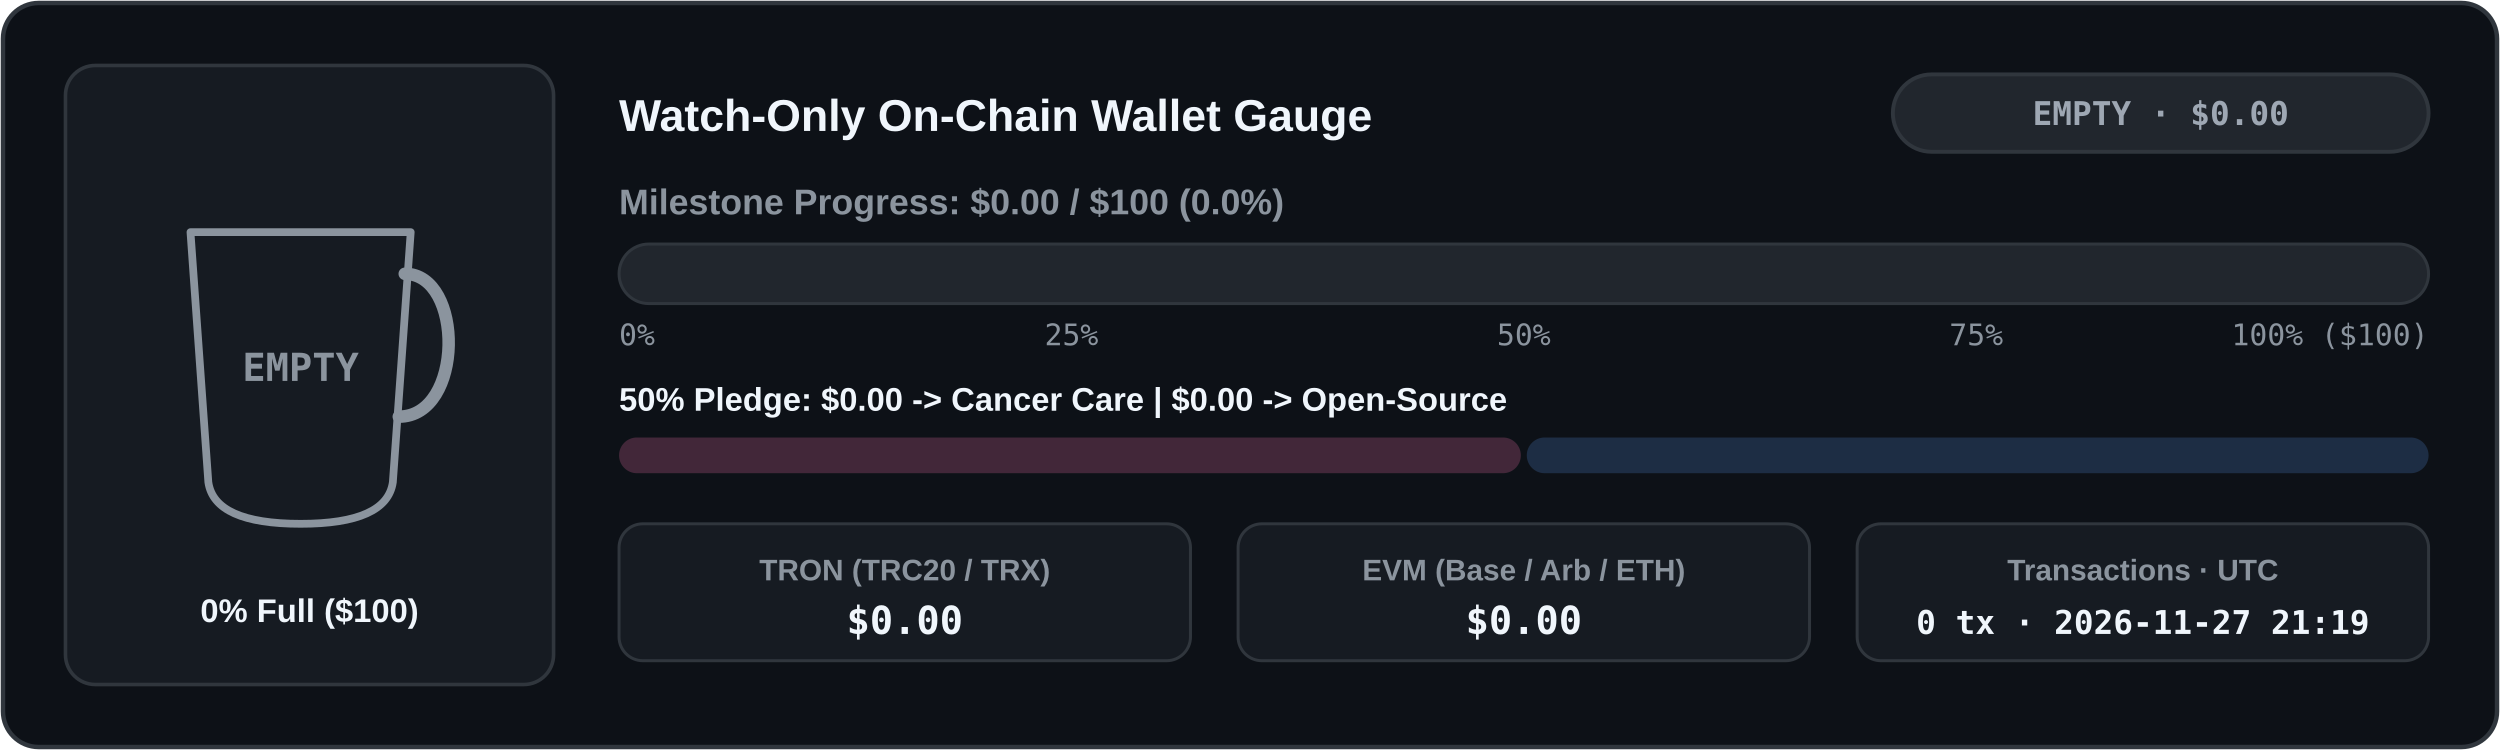
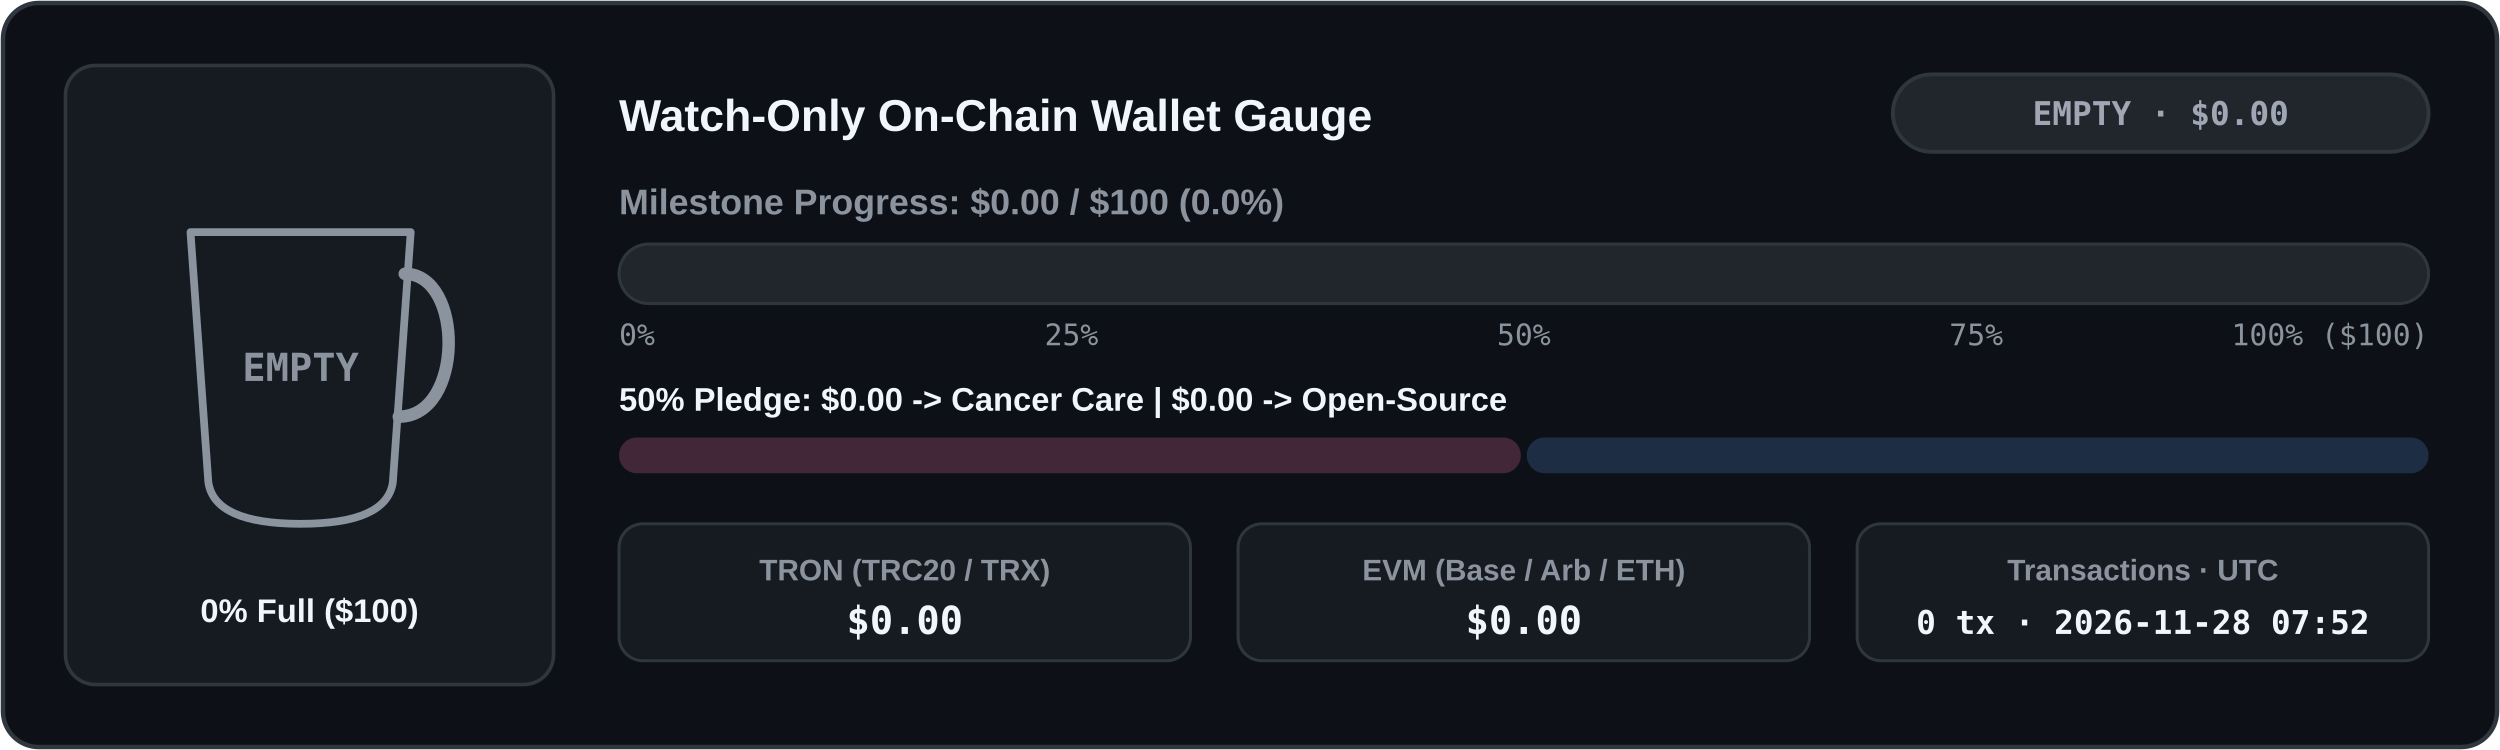
<svg xmlns="http://www.w3.org/2000/svg" width="840" height="252" viewBox="0 0 840 252" role="img" aria-label="Live Watch-Only Donation Wallet Meter">
  <defs>
    <clipPath id="cup-en-dark">
      <path d="M 64 78 L 138 78 L 132 162 Q 130 176 101 176 Q 72 176 70 162 Z" />
    </clipPath>
    <linearGradient id="bar-en-dark" x1="0" x2="1" y1="0" y2="0">
      <stop offset="0%" stop-color="#3fb950" />
      <stop offset="100%" stop-color="#58a6ff" />
    </linearGradient>
    <linearGradient id="coffee-en-dark" x1="0" x2="0" y1="0" y2="1">
      <stop offset="0%" stop-color="#b07442" />
      <stop offset="100%" stop-color="#6b3e1b" />
    </linearGradient>
  </defs>
  <rect x="1" y="1" width="838" height="250" rx="12" fill="#0d1117" stroke="#30363d" stroke-width="1.5" />
  <rect x="22" y="22" width="164" height="208" rx="10" fill="#161b22" stroke="#30363d" stroke-width="1.2" />
  <line x1="74" y1="152" x2="128" y2="152" stroke="#30363d" stroke-width="1.5" stroke-dasharray="4 3" />
  <g clip-path="url(#cup-en-dark)">
    <rect x="62" y="76" width="78" height="102" fill="#161b22" />
  </g>
  <path d="M 64 78 L 138 78 L 132 162 Q 130 176 101 176 Q 72 176 70 162 Z" fill="none" stroke="#8b949e" stroke-width="2.6" stroke-linejoin="round" />
  <path d="M 136 92 C 156 92 156 140 134 140" fill="none" stroke="#8b949e" stroke-width="4.2" stroke-linecap="round" />
  <text x="101" y="128" fill="#8b949e" font-family="ui-monospace, SFMono-Regular, Menlo, Consolas, monospace" font-size="13" font-weight="700" text-anchor="middle">EMPTY</text>
  <text x="104" y="209" fill="#f0f6fc" font-family="system-ui, -apple-system, 'Segoe UI', Tahoma, Arial, sans-serif" font-size="11" font-weight="700" text-anchor="middle" direction="ltr">0% Full ($100)</text>
  <text x="208" y="44" fill="#f0f6fc" font-family="system-ui, -apple-system, 'Segoe UI', Tahoma, Arial, sans-serif" font-size="15" font-weight="700" text-anchor="start" direction="ltr">Watch-Only On-Chain Wallet Gauge</text>
  <rect x="636" y="25" width="180" height="26" rx="13" fill="#21262d" stroke="#30363d" stroke-width="1.3" />
  <text x="726" y="42" fill="#9ea7b3" font-family="ui-monospace, SFMono-Regular, Menlo, Consolas, monospace" font-size="11" font-weight="700" text-anchor="middle" direction="ltr">EMPTY · $0.00</text>
  <text x="208" y="72" fill="#8b949e" font-family="system-ui, -apple-system, 'Segoe UI', Tahoma, Arial, sans-serif" font-size="12" font-weight="600" text-anchor="start" direction="ltr">Milestone Progress: $0.00 / $100 (0.0%)</text>
  <rect x="208" y="82" width="608" height="20" rx="10" fill="#21262d" stroke="#30363d" stroke-width="1" />
  <text x="208" y="116" fill="#8b949e" font-family="ui-monospace, SFMono-Regular, Menlo, Consolas, monospace" font-size="10" text-anchor="start">0%</text>
  <text x="360" y="116" fill="#8b949e" font-family="ui-monospace, SFMono-Regular, Menlo, Consolas, monospace" font-size="10" text-anchor="middle">25%</text>
  <text x="512" y="116" fill="#8b949e" font-family="ui-monospace, SFMono-Regular, Menlo, Consolas, monospace" font-size="10" text-anchor="middle">50%</text>
  <text x="664" y="116" fill="#8b949e" font-family="ui-monospace, SFMono-Regular, Menlo, Consolas, monospace" font-size="10" text-anchor="middle">75%</text>
  <text x="816" y="116" fill="#8b949e" font-family="ui-monospace, SFMono-Regular, Menlo, Consolas, monospace" font-size="10" text-anchor="end">100% ($100)</text>
  <text x="208" y="138" fill="#f0f6fc" font-family="system-ui, -apple-system, 'Segoe UI', Tahoma, Arial, sans-serif" font-size="11" font-weight="600" text-anchor="start" direction="ltr">50% Pledge: $0.00 -&gt; Cancer Care  |  $0.00 -&gt; Open-Source</text>
  <rect x="208" y="147" width="303" height="12" rx="6" fill="#422739" />
  <rect x="513" y="147" width="303" height="12" rx="6" fill="#1d2d44" />
  <rect x="208" y="176" width="192" height="46" rx="8" fill="#161b22" stroke="#30363d" stroke-width="1" />
  <text x="304" y="195" fill="#8b949e" font-family="system-ui, -apple-system, 'Segoe UI', Tahoma, Arial, sans-serif" font-size="10" font-weight="600" text-anchor="middle" direction="ltr">TRON (TRC20 / TRX)</text>
  <text x="304" y="213" fill="#f0f6fc" font-family="ui-monospace, SFMono-Regular, Menlo, Consolas, monospace" font-size="13" font-weight="700" text-anchor="middle">$0.00</text>
  <rect x="416" y="176" width="192" height="46" rx="8" fill="#161b22" stroke="#30363d" stroke-width="1" />
  <text x="512" y="195" fill="#8b949e" font-family="system-ui, -apple-system, 'Segoe UI', Tahoma, Arial, sans-serif" font-size="10" font-weight="600" text-anchor="middle" direction="ltr">EVM (Base / Arb / ETH)</text>
  <text x="512" y="213" fill="#f0f6fc" font-family="ui-monospace, SFMono-Regular, Menlo, Consolas, monospace" font-size="13" font-weight="700" text-anchor="middle">$0.00</text>
  <rect x="624" y="176" width="192" height="46" rx="8" fill="#161b22" stroke="#30363d" stroke-width="1" />
  <text x="720" y="195" fill="#8b949e" font-family="system-ui, -apple-system, 'Segoe UI', Tahoma, Arial, sans-serif" font-size="10" font-weight="600" text-anchor="middle" direction="ltr">Transactions · UTC</text>
-   <text x="720" y="213" fill="#f0f6fc" font-family="ui-monospace, SFMono-Regular, Menlo, Consolas, monospace" font-size="11" font-weight="700" text-anchor="middle">0 tx · 2026-11-27 21:19</text>
+   <text x="720" y="213" fill="#f0f6fc" font-family="ui-monospace, SFMono-Regular, Menlo, Consolas, monospace" font-size="11" font-weight="700" text-anchor="middle">0 tx · 2026-11-28 07:52</text>
</svg>
